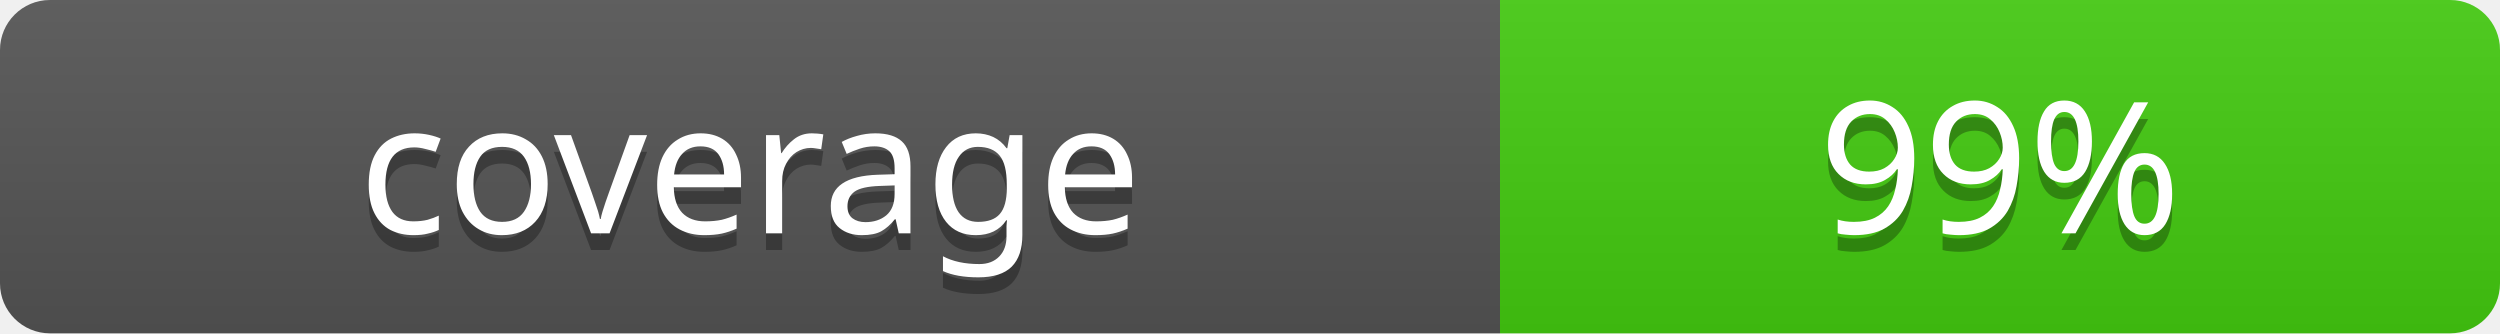
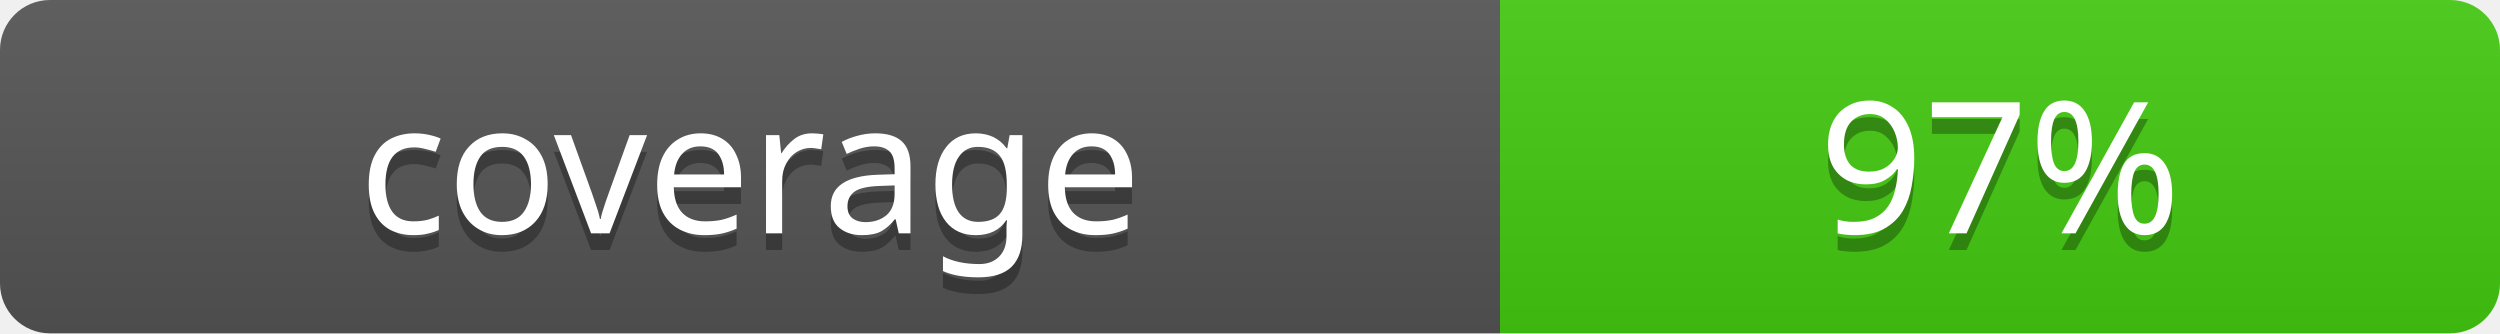
- <svg xmlns="http://www.w3.org/2000/svg" width="150" height="20" role="img" aria-label="coverage: 99%">
+ <svg xmlns="http://www.w3.org/2000/svg" width="150" height="20" role="img" aria-label="coverage: 97%">
  <linearGradient id="b" x2="0" y2="100%">
    <stop offset="0" stop-color="#bbb" stop-opacity=".1" />
    <stop offset="1" stop-opacity=".1" />
  </linearGradient>
  <clipPath id="a">
    <rect width="150" height="20" rx="3" fill="#fff" />
  </clipPath>
  <g clip-path="url(#a)">
    <rect width="90" height="20" fill="#555" />
    <rect x="90" width="60" height="20" fill="#4c1" />
    <rect width="150" height="20" fill="url(#b)" />
  </g>
  <g fill="#fff" text-anchor="middle" font-family="Verdana, Geneva, sans-serif" font-size="11">
    <text x="45" y="15" fill="#010101" fill-opacity=".3">coverage</text>
    <text x="45" y="14">coverage</text>
-     <text x="120" y="15" fill="#010101" fill-opacity=".3">99%</text>
-     <text x="120" y="14">99%</text>
+     <text x="120" y="15" fill="#010101" fill-opacity=".3">97%</text>
+     <text x="120" y="14">97%</text>
  </g>
</svg>
